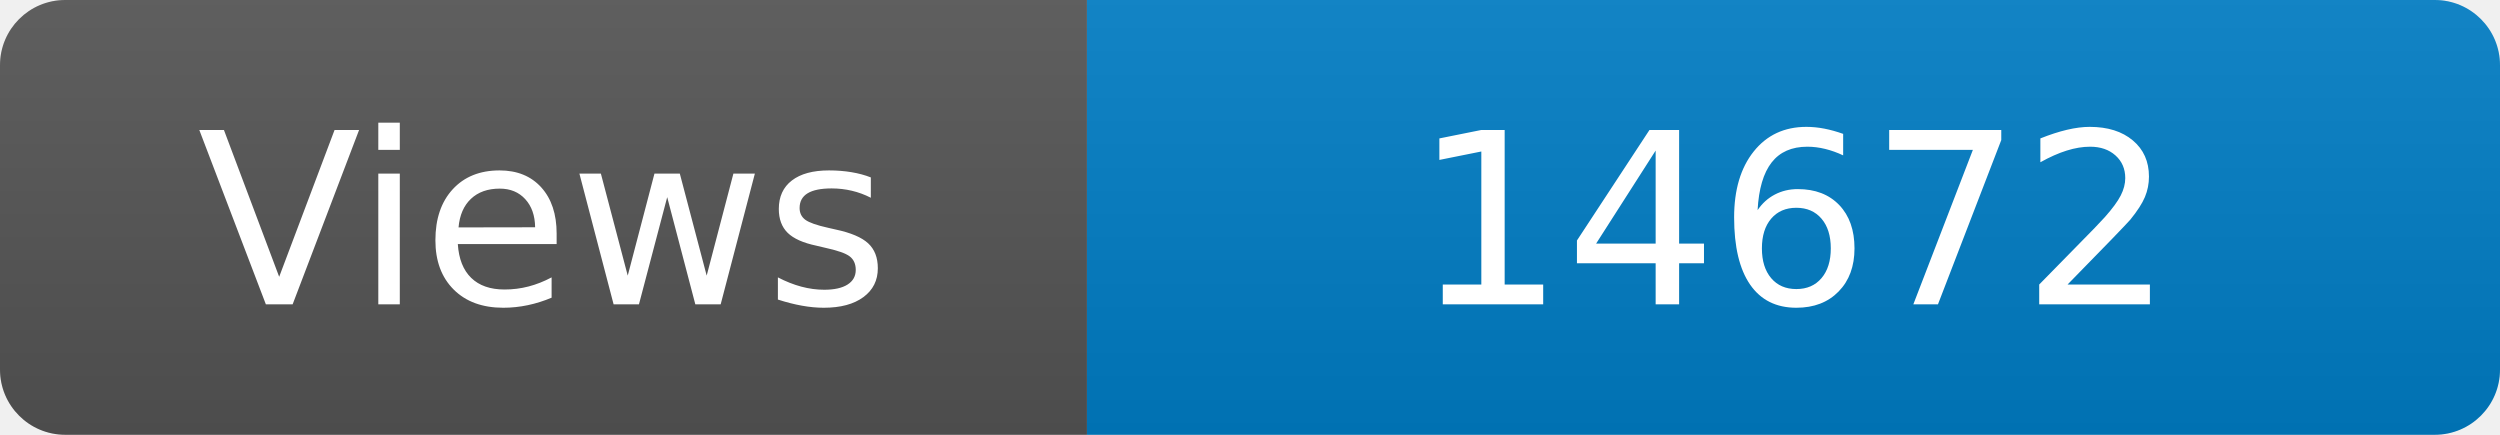
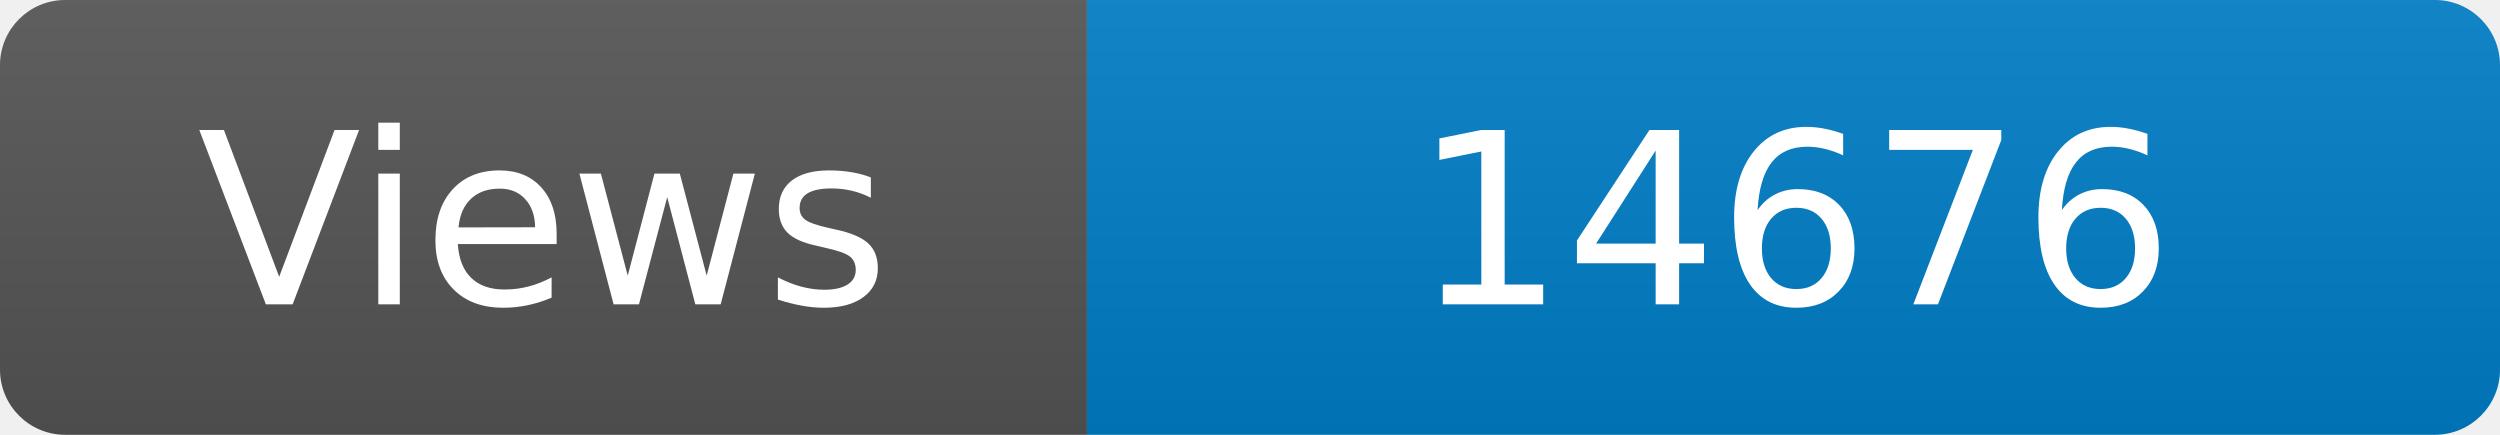
<svg xmlns="http://www.w3.org/2000/svg" width="115" height="20" role="img" aria-label="Maintained?: yes">
  <linearGradient id="s" x2="0" y2="100%">
    <stop offset="0" stop-color="#bbb" stop-opacity=".1" />
    <stop offset="1" stop-opacity=".1" />
  </linearGradient>
  <clipPath id="r">
    <rect width="115" height="20" rx="3" fill="#fff" />
  </clipPath>
  <g clip-path="url(#r)">
    <rect width="50" height="20" fill="#555" />
    <rect x="50" width="160" height="20" fill="#007ec6" />
    <rect width="115" height="20" fill="url(#s)" />
  </g>
  <g fill="#fff" text-anchor="middle" font-family="Verdana,Geneva,DejaVu Sans,sans-serif" font-size="110">
    <text x="250" y="140" transform="scale(.1)" fill="#fff">Views</text>
-     <text x="825" y="140" transform="scale(.1)" fill="#fff">14672</text>
+     <text x="825" y="140" transform="scale(.1)" fill="#fff">14676</text>
  </g>
</svg>
